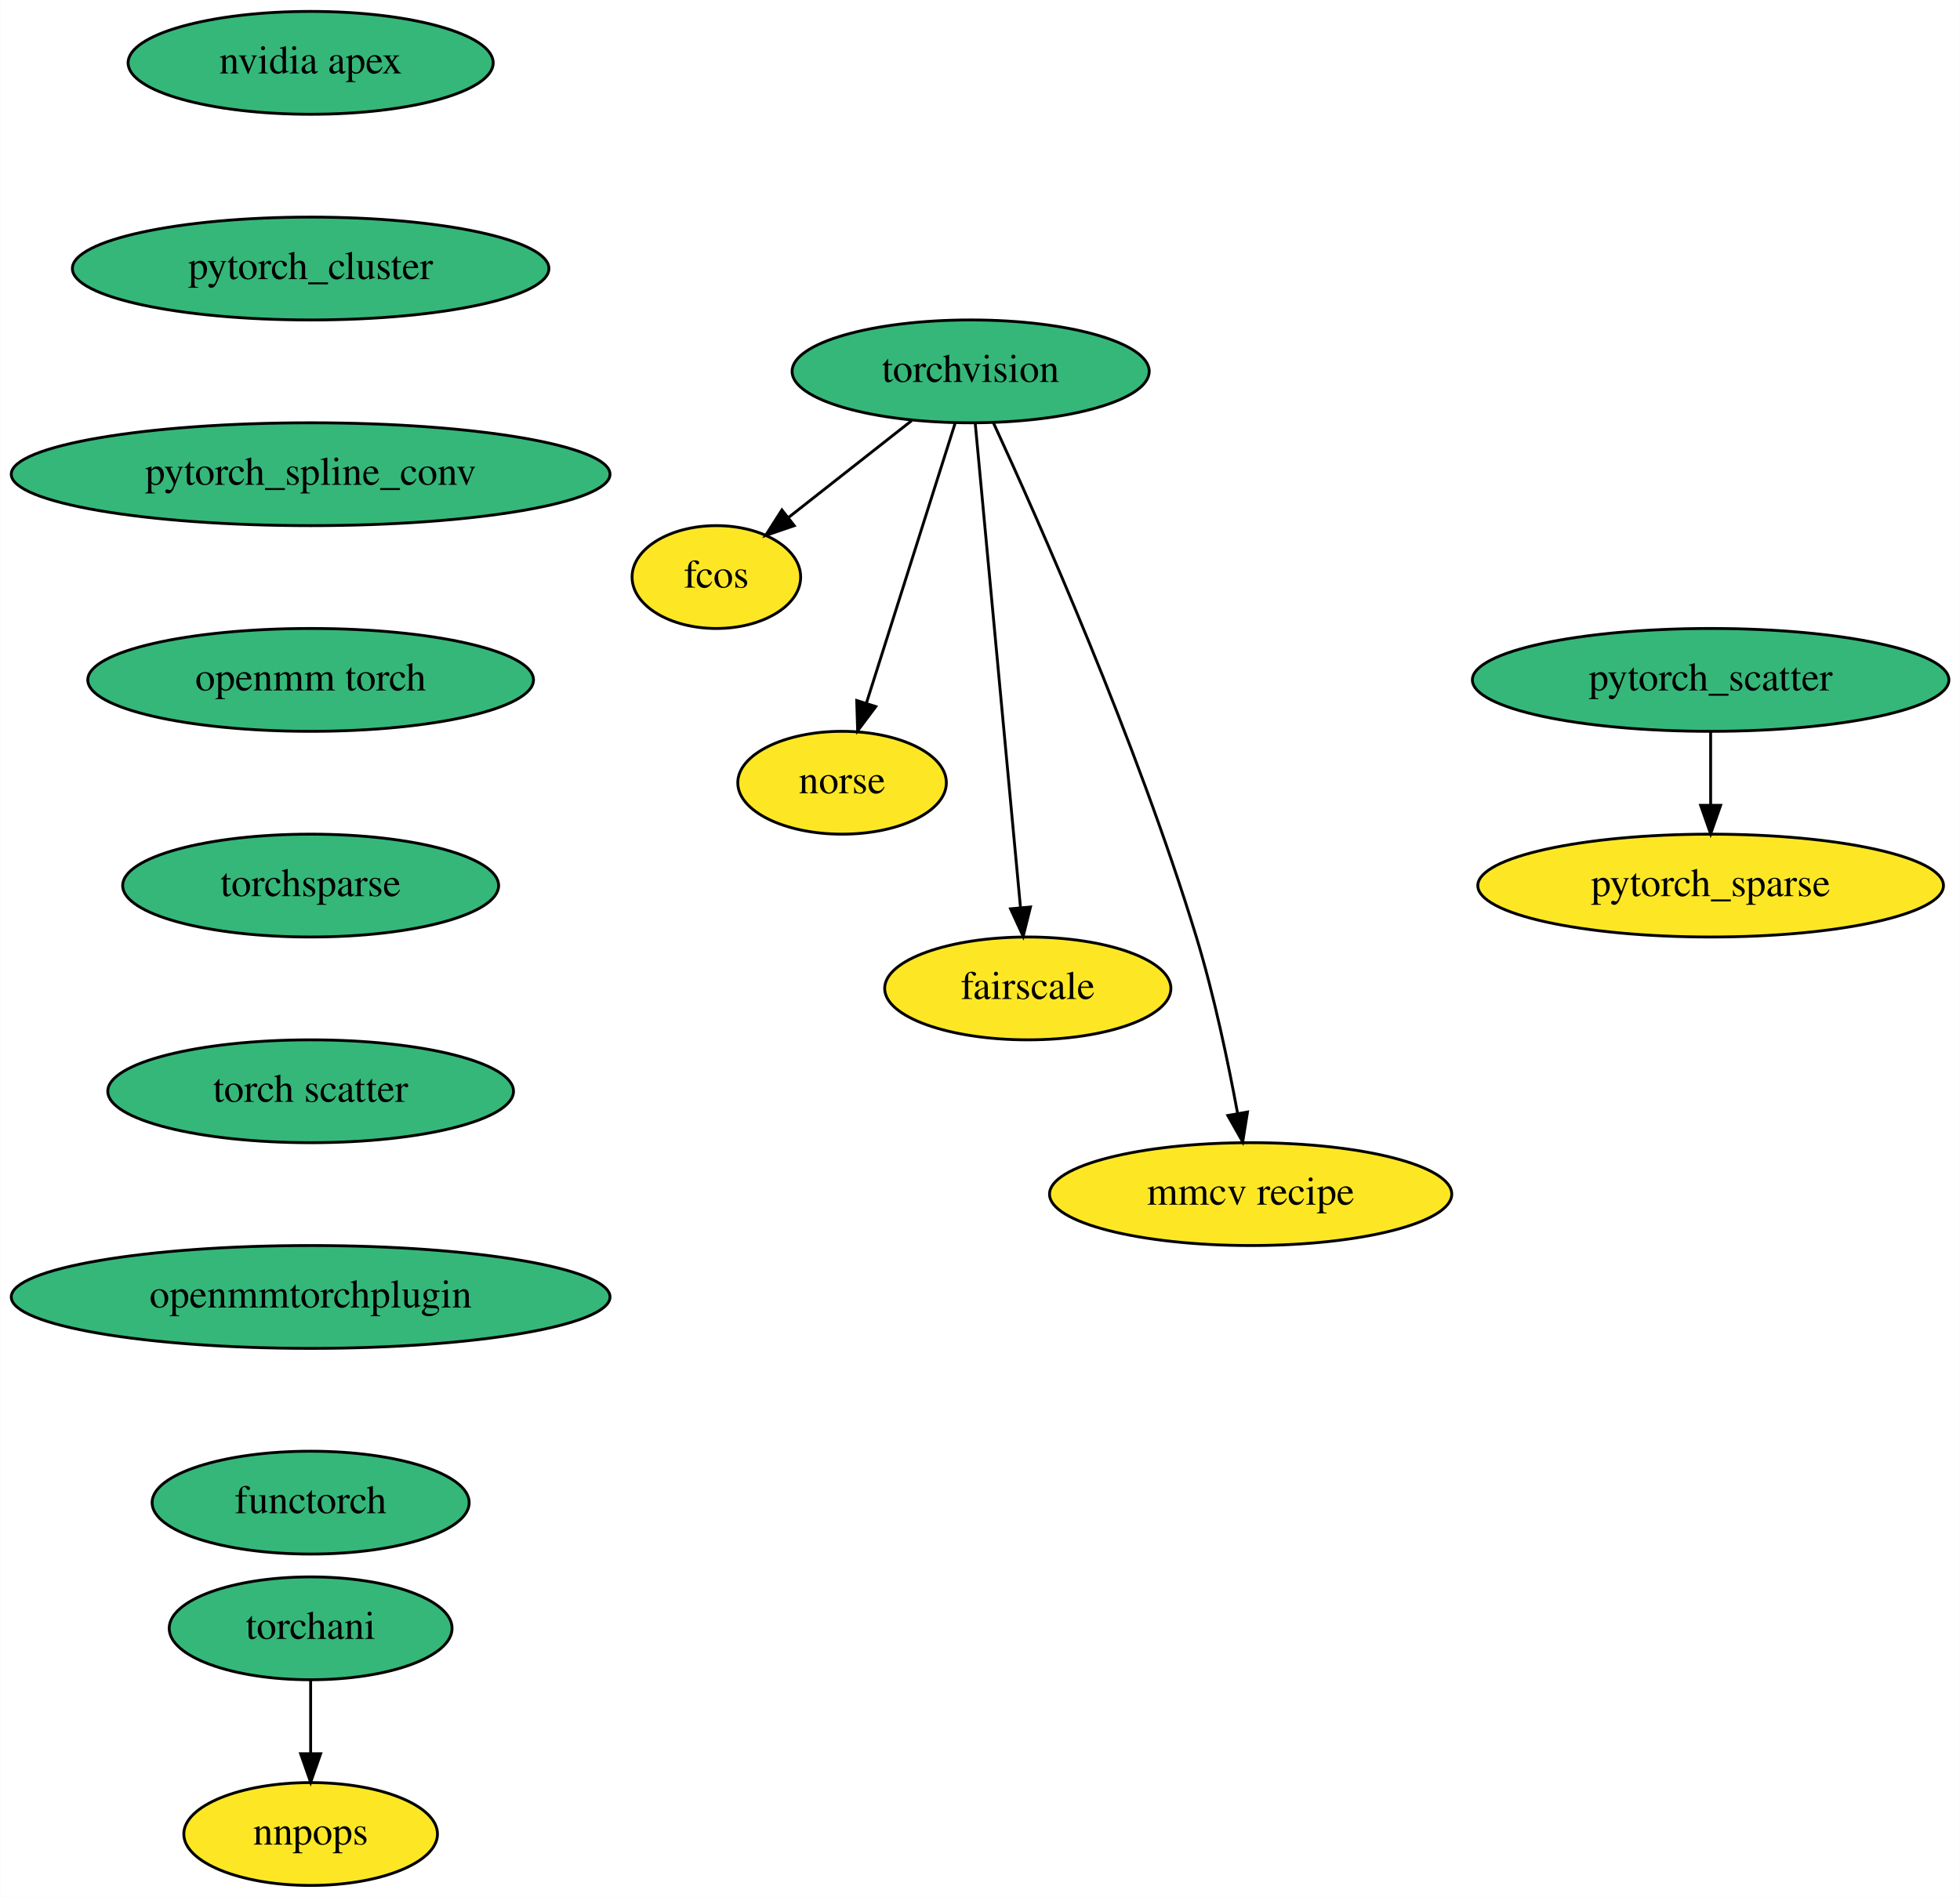
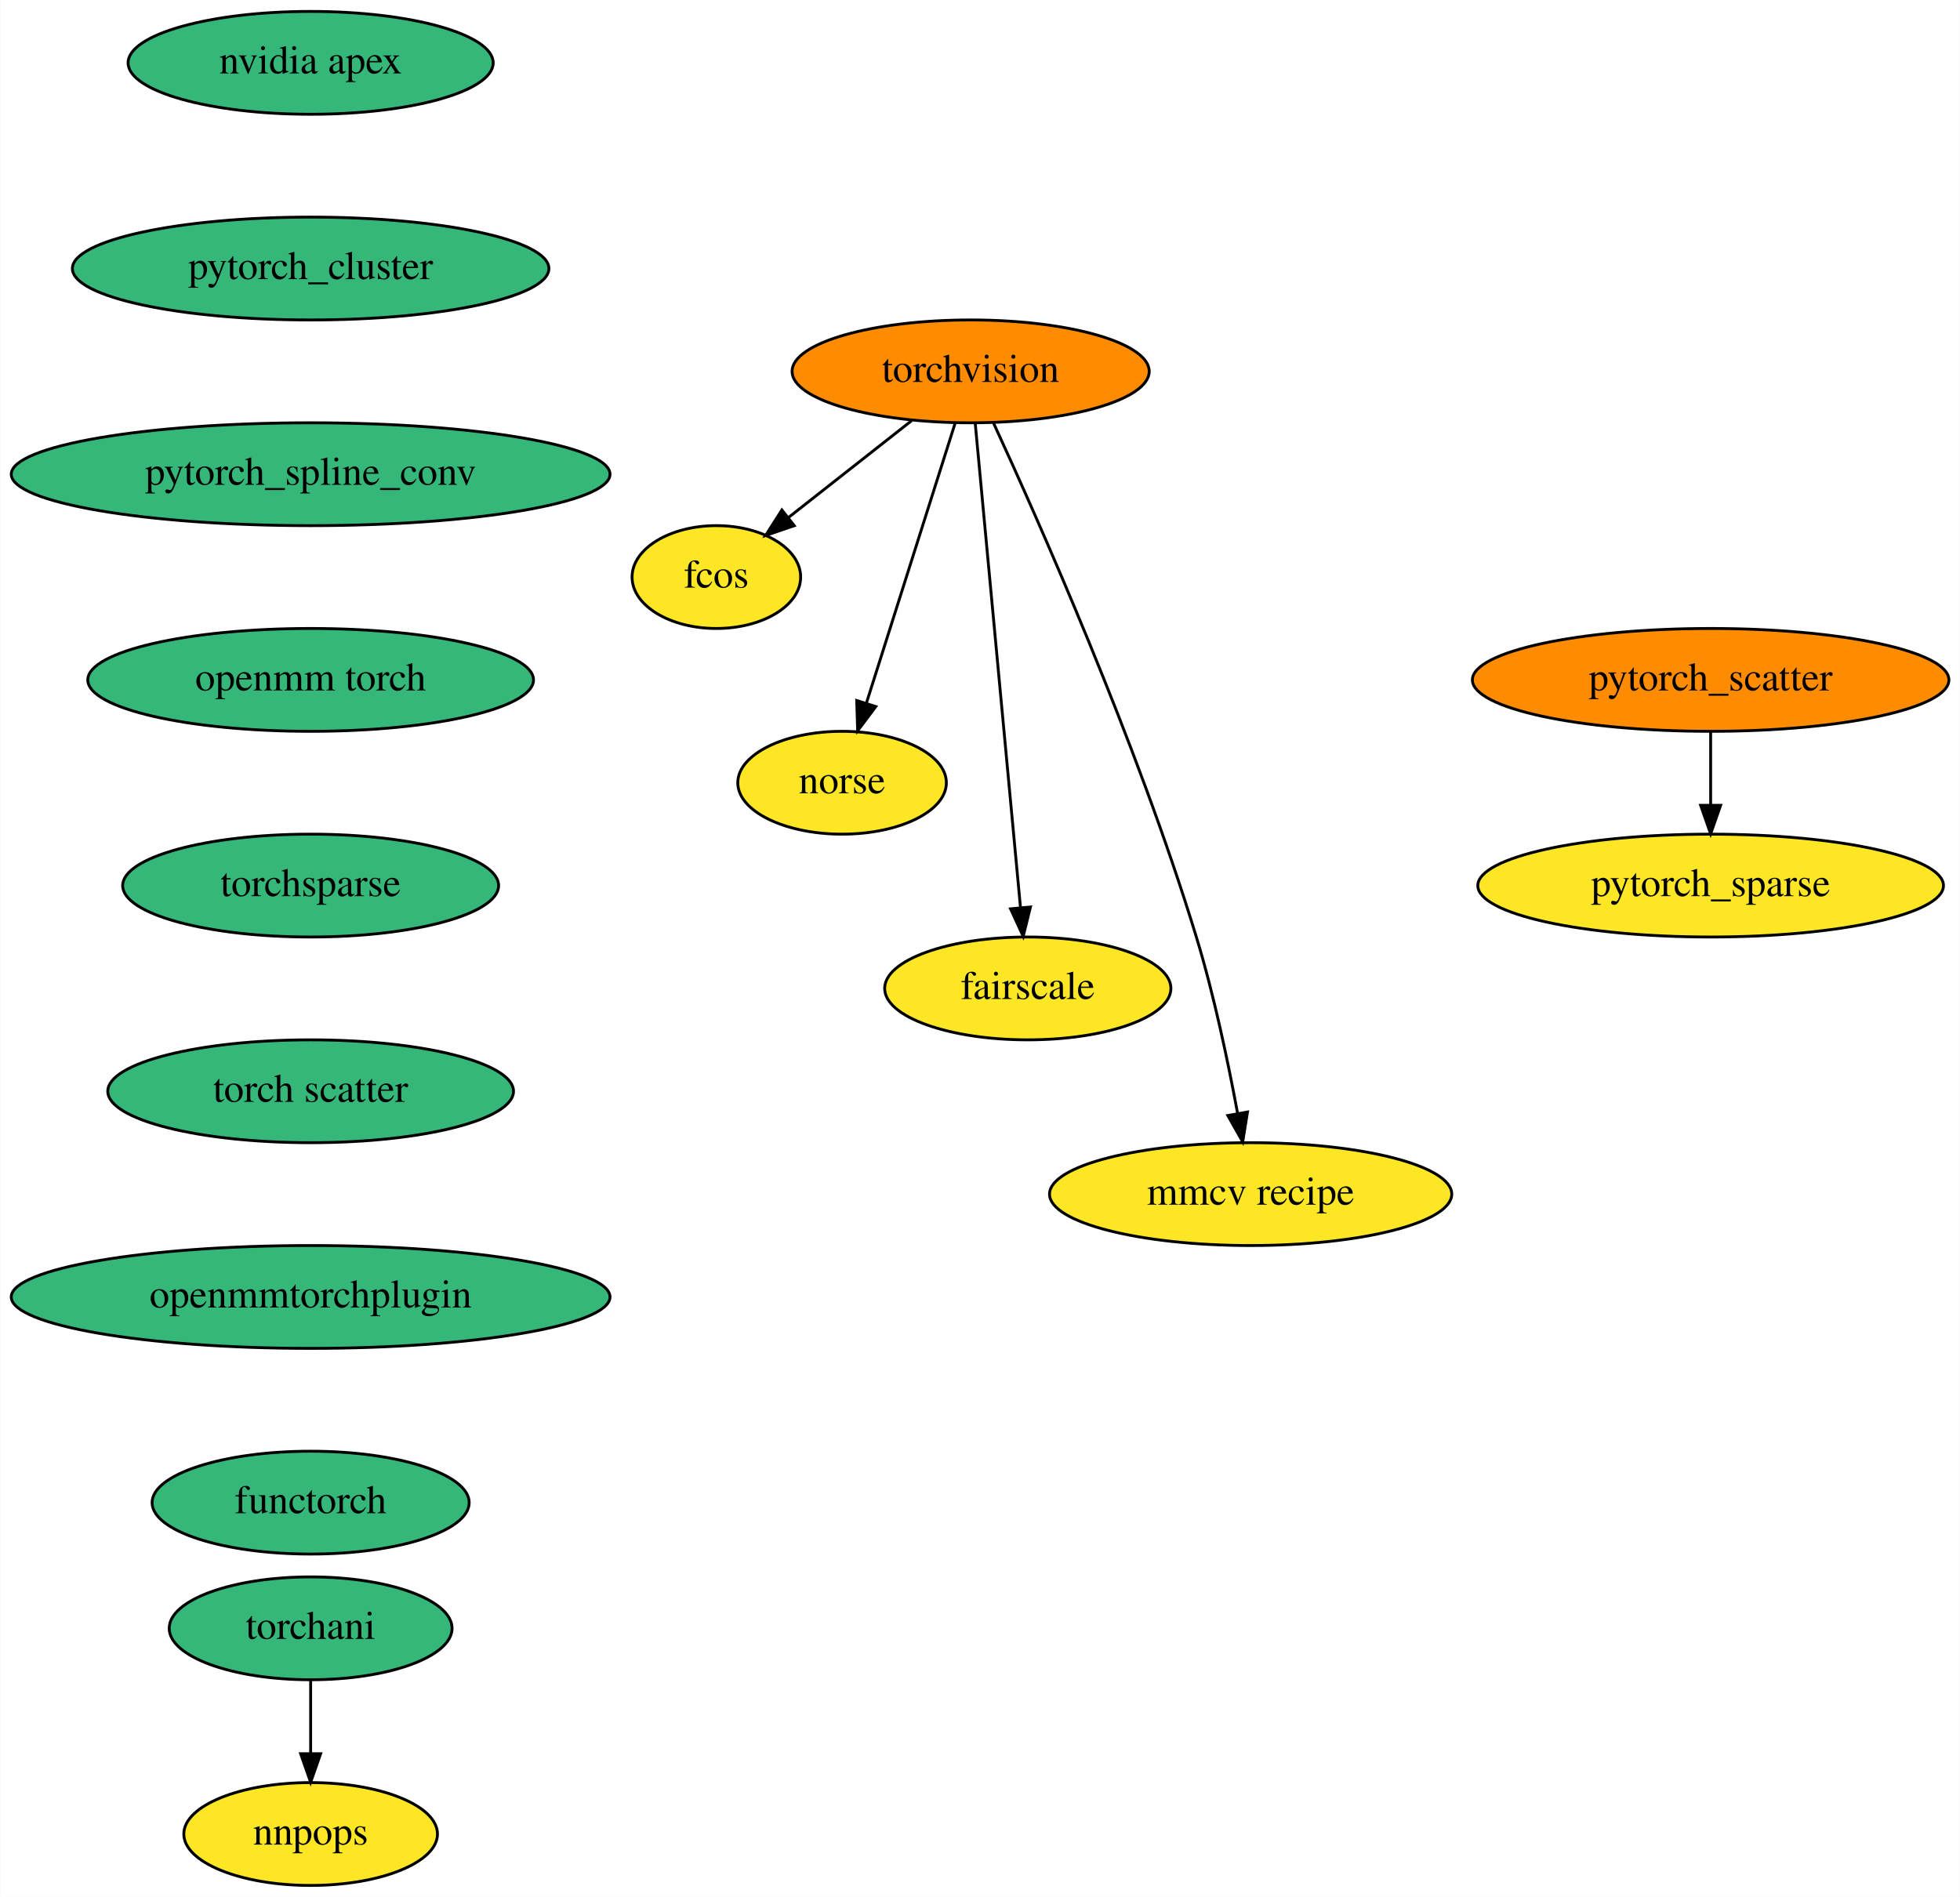
<svg xmlns="http://www.w3.org/2000/svg" xmlns:xlink="http://www.w3.org/1999/xlink" width="686pt" height="664pt" viewBox="0.00 0.00 685.83 664.00">
  <g id="graph0" class="graph" transform="scale(1 1) rotate(0) translate(4 660)">
    <polygon fill="white" stroke="none" points="-4,4 -4,-660 681.83,-660 681.83,4 -4,4" />
    <g id="node1" class="node">
      <g id="a_node1">
        <a xlink:href="https://github.com/conda-forge/torchvision-feedstock" xlink:title="torchvision">
-           <ellipse fill="#35b779" stroke="black" cx="335.64" cy="-530" rx="62.5" ry="18" />
+           <ellipse fill="#ff8c00" stroke="black" cx="335.64" cy="-530" rx="62.5" ry="18" />
          <text text-anchor="middle" x="335.64" y="-526.3" font-family="Times,serif" font-size="14.00">torchvision</text>
        </a>
      </g>
    </g>
    <g id="node2" class="node">
      <g id="a_node2">
        <a xlink:href="https://github.com/conda-forge/fcos-feedstock" xlink:title="fcos">
          <ellipse fill="#fde725" stroke="black" cx="246.64" cy="-458" rx="29.5" ry="18" />
          <text text-anchor="middle" x="246.64" y="-454.3" font-family="Times,serif" font-size="14.00">fcos</text>
        </a>
      </g>
    </g>
    <g id="edge1" class="edge">
      <path fill="none" stroke="black" d="M315,-512.76C302.16,-502.66 285.55,-489.6 271.92,-478.88" />
      <polygon fill="black" stroke="black" points="273.9,-475.99 263.88,-472.56 269.58,-481.49 273.9,-475.99" />
    </g>
    <g id="node3" class="node">
      <g id="a_node3">
        <a xlink:href="https://github.com/conda-forge/norse-feedstock" xlink:title="norse">
          <ellipse fill="#fde725" stroke="black" cx="290.64" cy="-386" rx="36.5" ry="18" />
          <text text-anchor="middle" x="290.64" y="-382.3" font-family="Times,serif" font-size="14.00">norse</text>
        </a>
      </g>
    </g>
    <g id="edge2" class="edge">
      <path fill="none" stroke="black" d="M330.21,-511.87C322.51,-487.56 308.33,-442.82 299.2,-414.01" />
      <polygon fill="black" stroke="black" points="302.45,-412.66 296.09,-404.19 295.77,-414.78 302.45,-412.66" />
    </g>
    <g id="node4" class="node">
      <g id="a_node4">
        <a xlink:href="https://github.com/conda-forge/fairscale-feedstock" xlink:title="fairscale">
          <ellipse fill="#fde725" stroke="black" cx="355.64" cy="-314" rx="50.09" ry="18" />
          <text text-anchor="middle" x="355.64" y="-310.3" font-family="Times,serif" font-size="14.00">fairscale</text>
        </a>
      </g>
    </g>
    <g id="edge3" class="edge">
      <path fill="none" stroke="black" d="M337.24,-511.85C340.7,-474.83 348.89,-387.18 353.08,-342.39" />
      <polygon fill="black" stroke="black" points="356.58,-342.51 354.03,-332.23 349.61,-341.86 356.58,-342.51" />
    </g>
    <g id="node5" class="node">
      <g id="a_node5">
        <a xlink:href="https://github.com/conda-forge/mmcv-recipe-feedstock" xlink:title="mmcv recipe">
          <ellipse fill="#fde725" stroke="black" cx="433.64" cy="-242" rx="70.39" ry="18" />
          <text text-anchor="middle" x="433.64" y="-238.3" font-family="Times,serif" font-size="14.00">mmcv recipe</text>
        </a>
      </g>
    </g>
    <g id="edge4" class="edge">
      <path fill="none" stroke="black" d="M343.63,-511.96C359.18,-478.26 393.8,-400.38 414.64,-332 420.85,-311.63 425.79,-288.04 429.07,-270.26" />
      <polygon fill="black" stroke="black" points="432.54,-270.74 430.86,-260.28 425.65,-269.51 432.54,-270.74" />
    </g>
    <g id="node6" class="node">
      <g id="a_node6">
        <a xlink:href="https://github.com/conda-forge/nvidia-apex-feedstock" xlink:title="nvidia apex">
          <ellipse fill="#35b779" stroke="black" cx="104.64" cy="-638" rx="63.89" ry="18" />
          <text text-anchor="middle" x="104.64" y="-634.3" font-family="Times,serif" font-size="14.00">nvidia apex</text>
        </a>
      </g>
    </g>
    <g id="node7" class="node">
      <g id="a_node7">
        <a xlink:href="https://github.com/conda-forge/pytorch_cluster-feedstock" xlink:title="pytorch_cluster">
          <ellipse fill="#35b779" stroke="black" cx="104.64" cy="-566" rx="83.39" ry="18" />
          <text text-anchor="middle" x="104.64" y="-562.3" font-family="Times,serif" font-size="14.00">pytorch_cluster</text>
        </a>
      </g>
    </g>
    <g id="node8" class="node">
      <g id="a_node8">
        <a xlink:href="https://github.com/conda-forge/pytorch_spline_conv-feedstock" xlink:title="pytorch_spline_conv">
          <ellipse fill="#35b779" stroke="black" cx="104.64" cy="-494" rx="104.78" ry="18" />
          <text text-anchor="middle" x="104.64" y="-490.3" font-family="Times,serif" font-size="14.00">pytorch_spline_conv</text>
        </a>
      </g>
    </g>
    <g id="node11" class="node">
      <g id="a_node11">
        <a xlink:href="https://github.com/conda-forge/openmm-torch-feedstock" xlink:title="openmm torch">
          <ellipse fill="#35b779" stroke="black" cx="104.64" cy="-422" rx="78" ry="18" />
          <text text-anchor="middle" x="104.64" y="-418.3" font-family="Times,serif" font-size="14.00">openmm torch</text>
        </a>
      </g>
    </g>
    <g id="node9" class="node">
      <g id="a_node9">
        <a xlink:href="https://github.com/conda-forge/pytorch_scatter-feedstock" xlink:title="pytorch_scatter">
-           <ellipse fill="#35b779" stroke="black" cx="594.64" cy="-422" rx="83.39" ry="18" />
+           <ellipse fill="#ff8c00" stroke="black" cx="594.64" cy="-422" rx="83.39" ry="18" />
          <text text-anchor="middle" x="594.64" y="-418.3" font-family="Times,serif" font-size="14.00">pytorch_scatter</text>
        </a>
      </g>
    </g>
    <g id="node10" class="node">
      <g id="a_node10">
        <a xlink:href="https://github.com/conda-forge/pytorch_sparse-feedstock" xlink:title="pytorch_sparse">
          <ellipse fill="#fde725" stroke="black" cx="594.64" cy="-350" rx="81.49" ry="18" />
          <text text-anchor="middle" x="594.64" y="-346.3" font-family="Times,serif" font-size="14.00">pytorch_sparse</text>
        </a>
      </g>
    </g>
    <g id="edge7" class="edge">
      <path fill="none" stroke="black" d="M594.64,-403.7C594.64,-395.98 594.64,-386.71 594.64,-378.11" />
      <polygon fill="black" stroke="black" points="598.14,-378.1 594.64,-368.1 591.14,-378.1 598.14,-378.1" />
    </g>
    <g id="node14" class="node">
      <g id="a_node14">
        <a xlink:href="https://github.com/conda-forge/torchsparse-feedstock" xlink:title="torchsparse">
          <ellipse fill="#35b779" stroke="black" cx="104.64" cy="-350" rx="65.79" ry="18" />
          <text text-anchor="middle" x="104.64" y="-346.3" font-family="Times,serif" font-size="14.00">torchsparse</text>
        </a>
      </g>
    </g>
    <g id="node12" class="node">
      <g id="a_node12">
        <a xlink:href="https://github.com/conda-forge/torchani-feedstock" xlink:title="torchani">
          <ellipse fill="#35b779" stroke="black" cx="104.64" cy="-90" rx="49.5" ry="18" />
          <text text-anchor="middle" x="104.64" y="-86.3" font-family="Times,serif" font-size="14.00">torchani</text>
        </a>
      </g>
    </g>
    <g id="node13" class="node">
      <g id="a_node13">
        <a xlink:href="https://github.com/conda-forge/nnpops-feedstock" xlink:title="nnpops">
          <ellipse fill="#fde725" stroke="black" cx="104.64" cy="-18" rx="44.39" ry="18" />
          <text text-anchor="middle" x="104.64" y="-14.3" font-family="Times,serif" font-size="14.00">nnpops</text>
        </a>
      </g>
    </g>
    <g id="edge9" class="edge">
      <path fill="none" stroke="black" d="M104.64,-71.7C104.64,-63.98 104.64,-54.71 104.64,-46.11" />
      <polygon fill="black" stroke="black" points="108.14,-46.1 104.64,-36.1 101.14,-46.1 108.14,-46.1" />
    </g>
    <g id="node15" class="node">
      <g id="a_node15">
        <a xlink:href="https://github.com/conda-forge/torch-scatter-feedstock" xlink:title="torch scatter">
          <ellipse fill="#35b779" stroke="black" cx="104.64" cy="-278" rx="71" ry="18" />
          <text text-anchor="middle" x="104.64" y="-274.3" font-family="Times,serif" font-size="14.00">torch scatter</text>
        </a>
      </g>
    </g>
    <g id="node16" class="node">
      <g id="a_node16">
        <a xlink:href="https://github.com/conda-forge/openmmtorchplugin-feedstock" xlink:title="openmmtorchplugin">
          <ellipse fill="#35b779" stroke="black" cx="104.64" cy="-206" rx="104.78" ry="18" />
          <text text-anchor="middle" x="104.64" y="-202.3" font-family="Times,serif" font-size="14.00">openmmtorchplugin</text>
        </a>
      </g>
    </g>
    <g id="node17" class="node">
      <g id="a_node17">
        <a xlink:href="https://github.com/conda-forge/functorch-feedstock" xlink:title="functorch">
          <ellipse fill="#35b779" stroke="black" cx="104.64" cy="-134" rx="55.49" ry="18" />
          <text text-anchor="middle" x="104.64" y="-130.3" font-family="Times,serif" font-size="14.00">functorch</text>
        </a>
      </g>
    </g>
  </g>
</svg>
